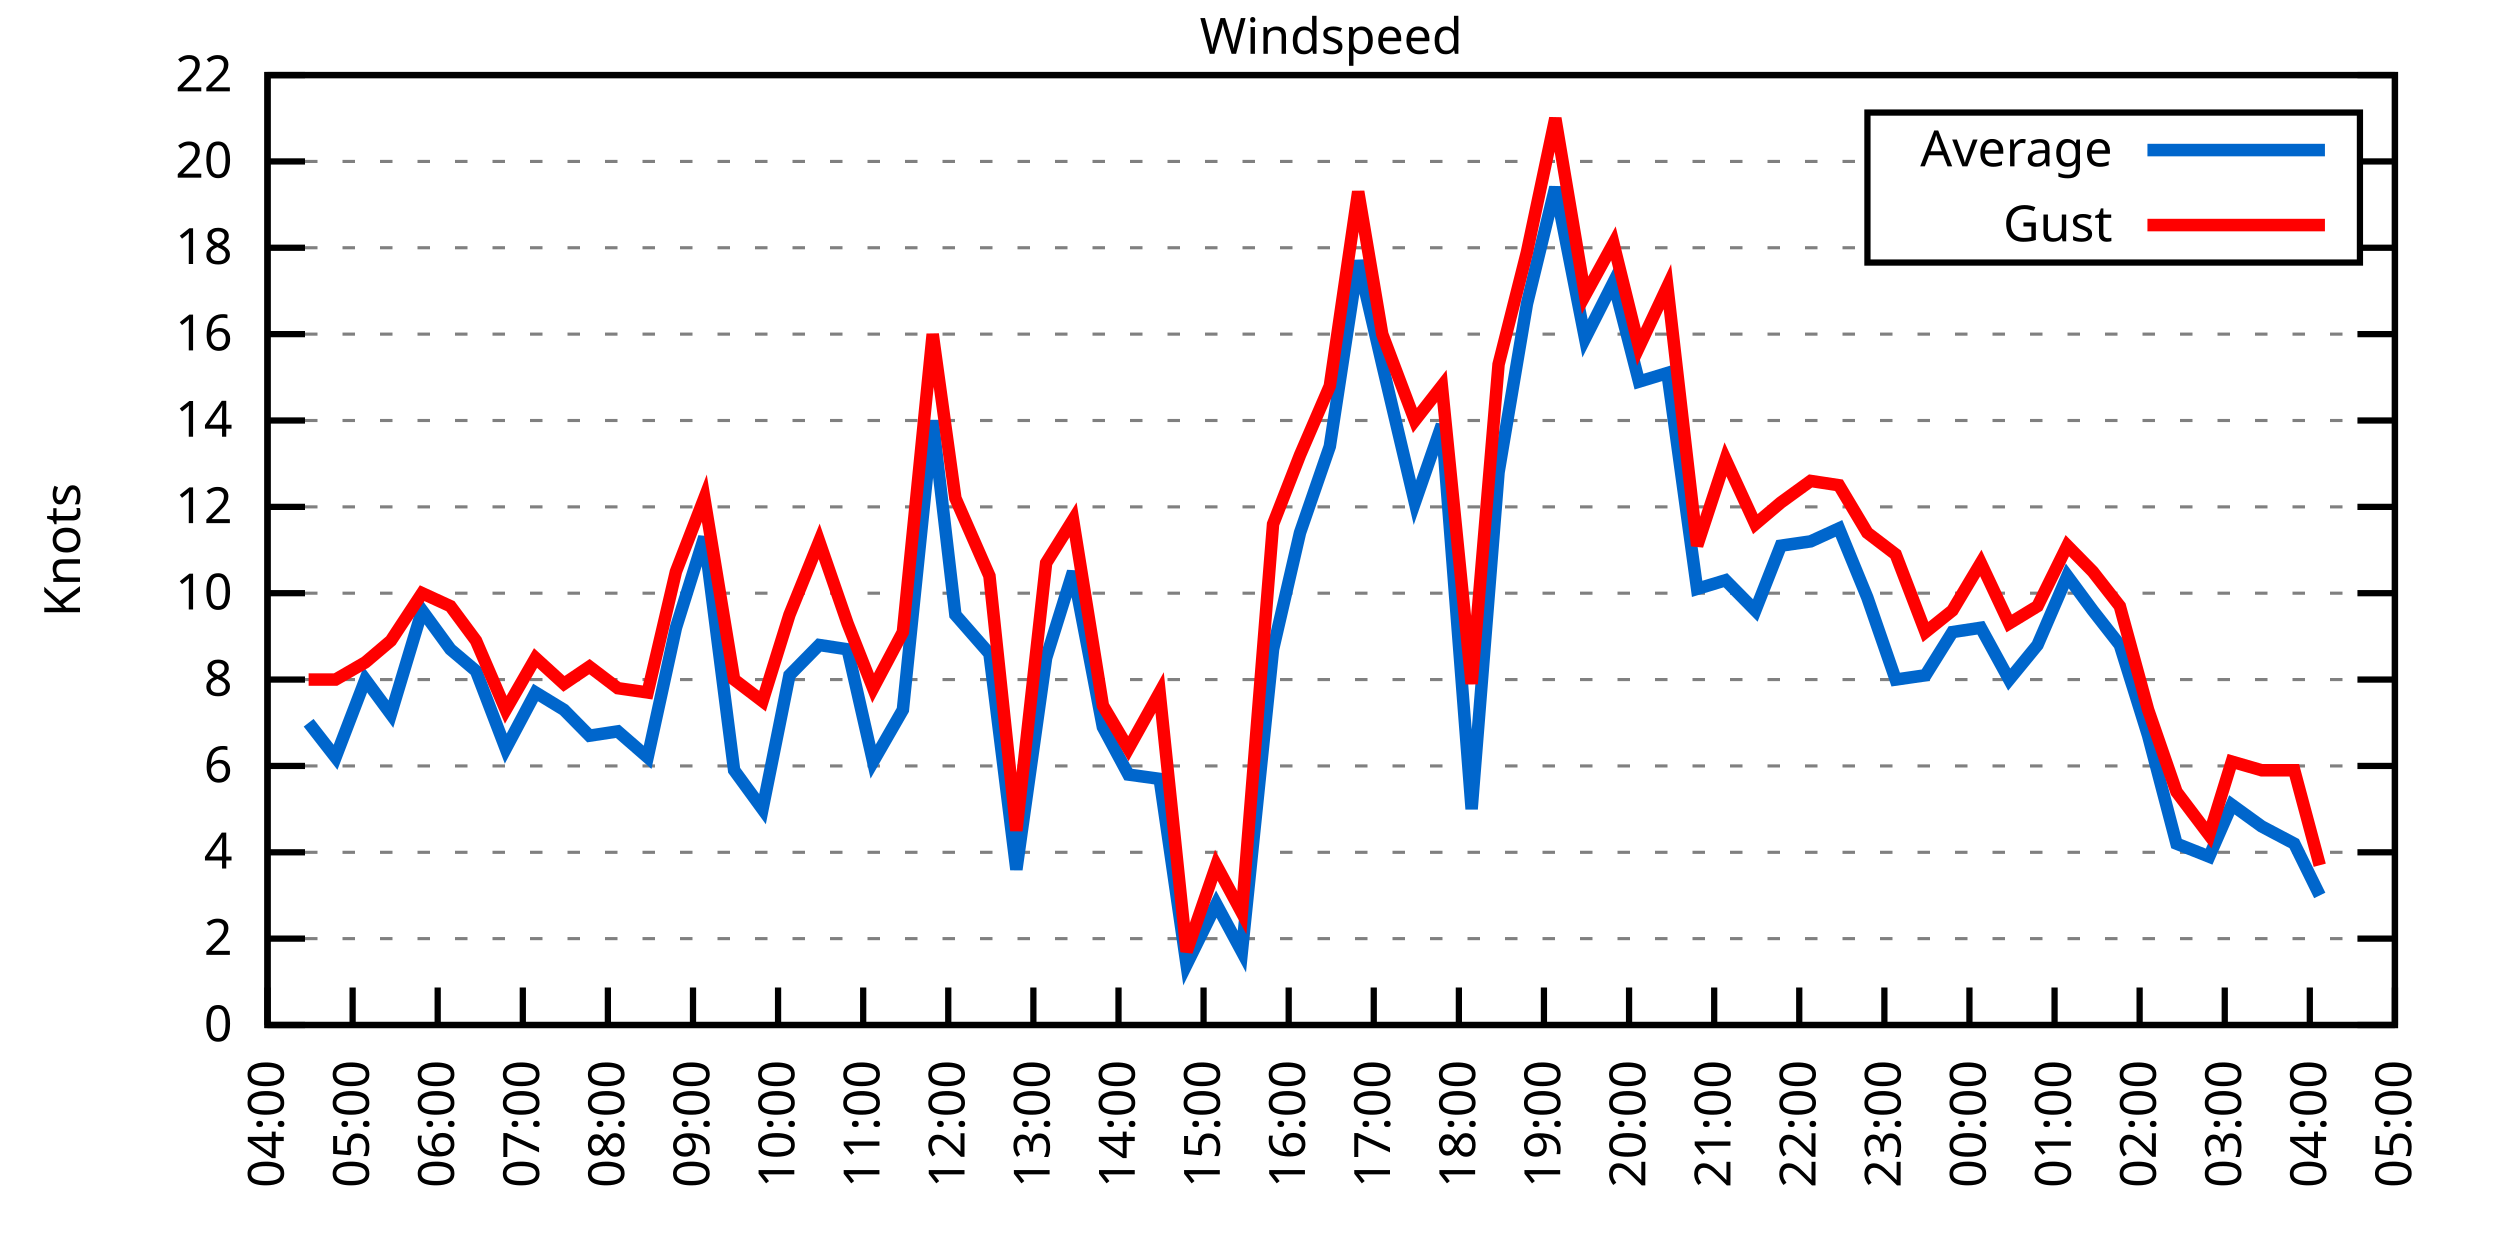
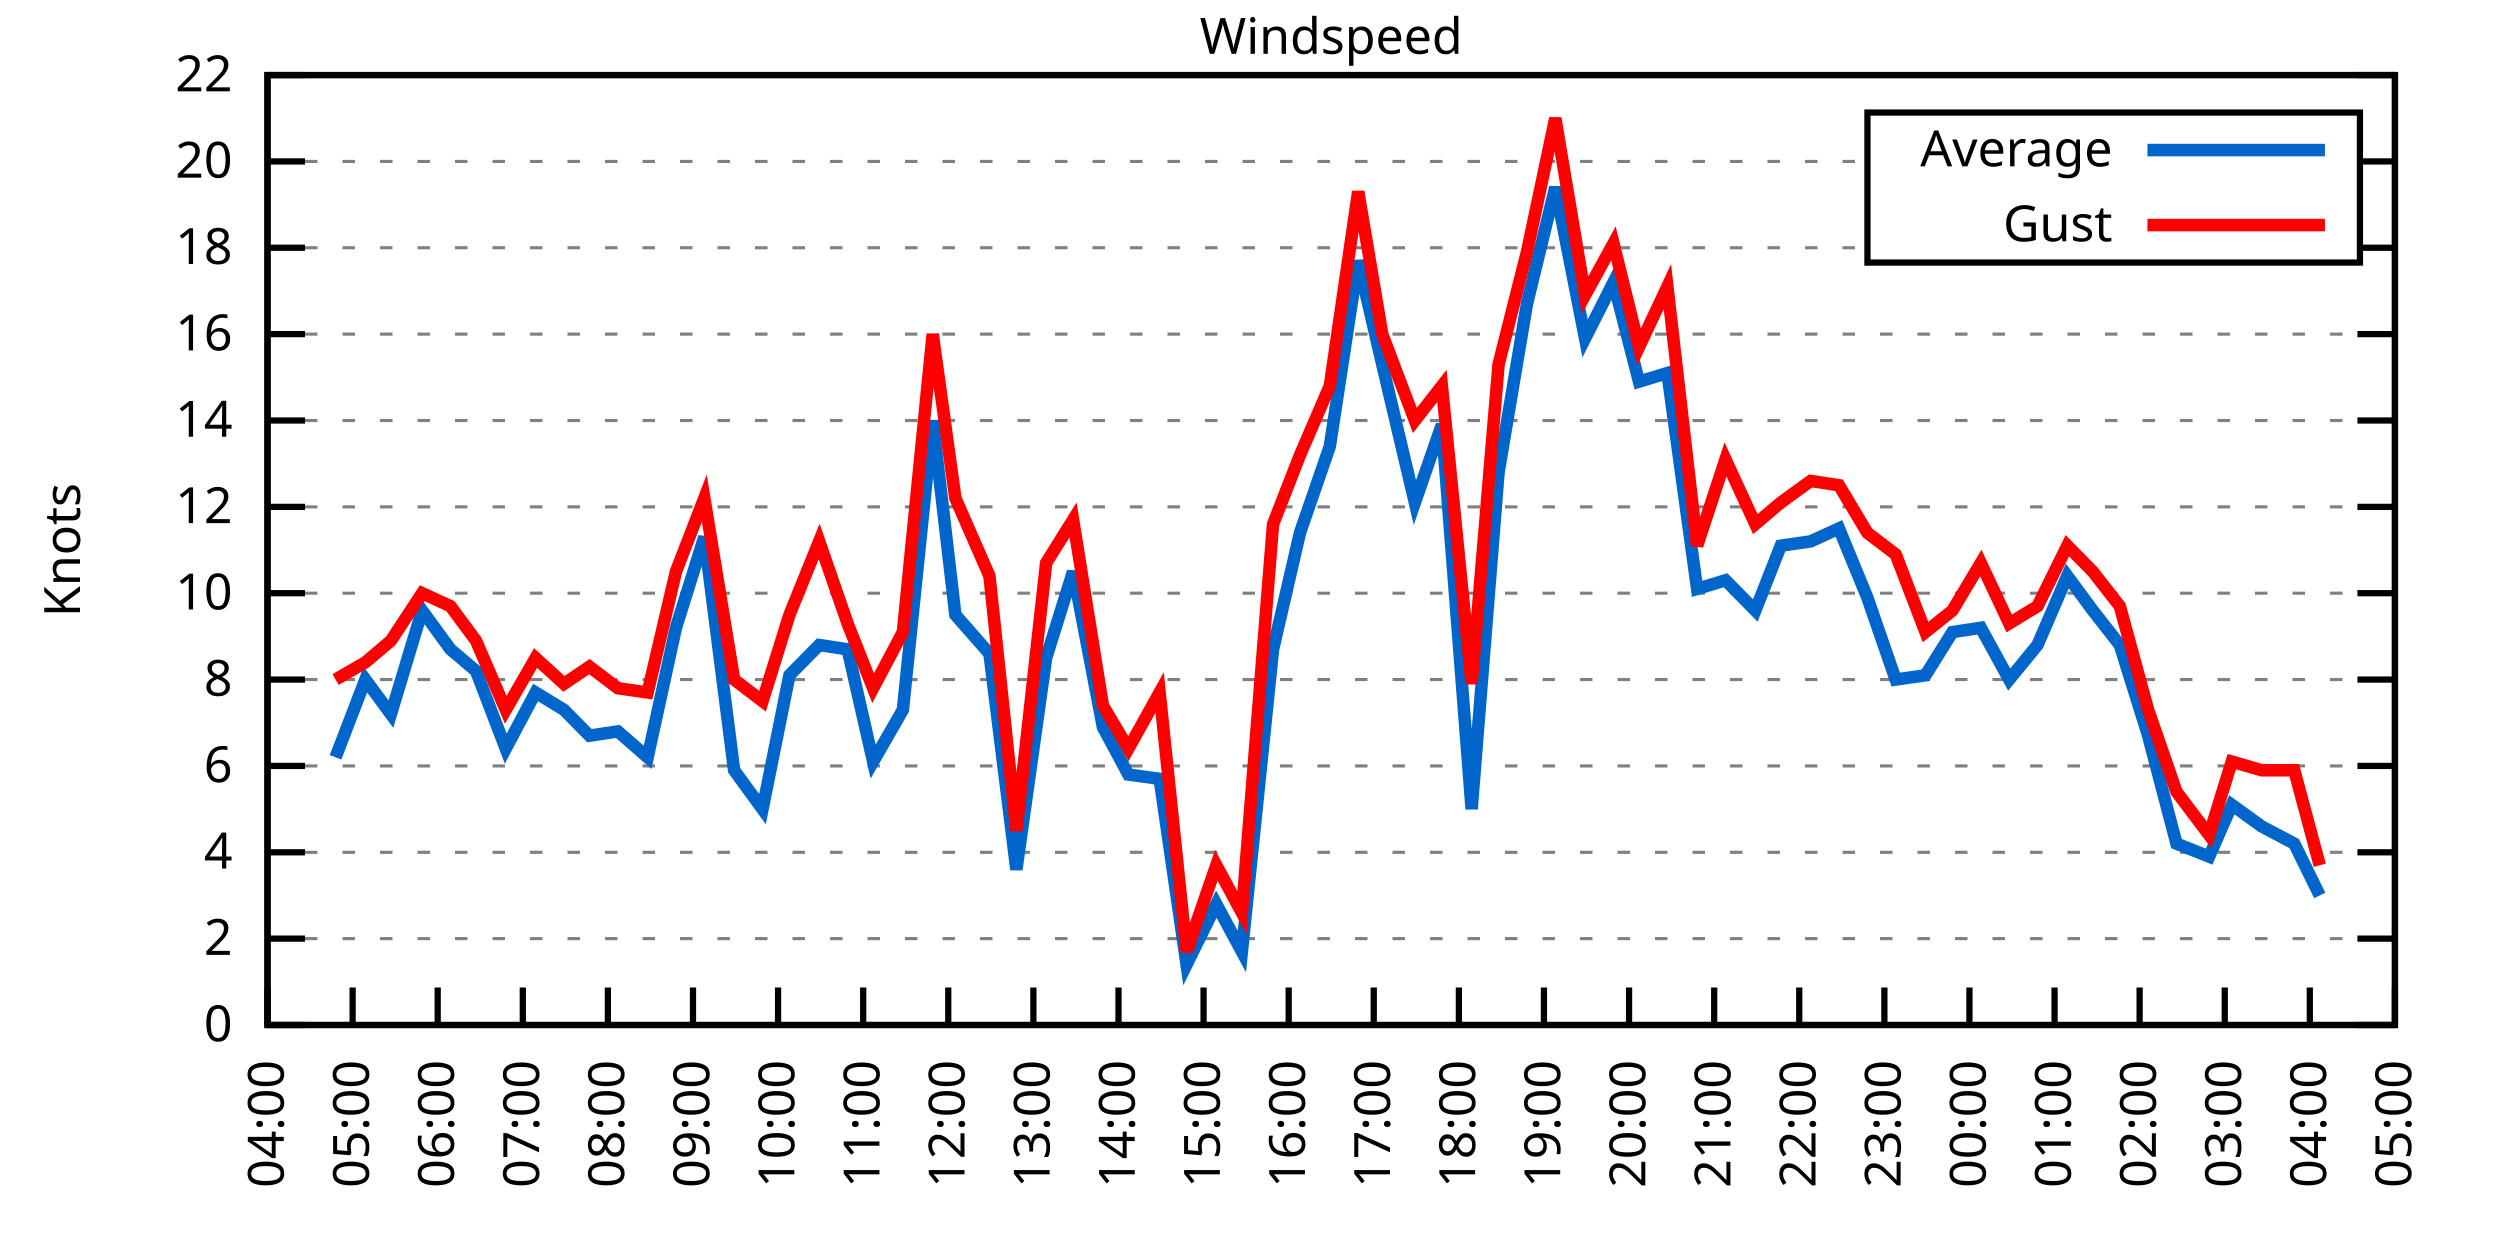
<svg xmlns="http://www.w3.org/2000/svg" xmlns:xlink="http://www.w3.org/1999/xlink" width="400" height="200" viewBox="0 0 400 200">
  <g id="gnuplot_canvas">
    <rect x="0" y="0" width="400" height="200" fill="none" />
    <defs>
      <circle id="gpDot" r="0.5" stroke-width="0.5" stroke="currentColor" />
      <path id="gpPt0" stroke-width="0.333" stroke="currentColor" d="M-1,0 h2 M0,-1 v2" />
      <path id="gpPt1" stroke-width="0.333" stroke="currentColor" d="M-1,-1 L1,1 M1,-1 L-1,1" />
      <path id="gpPt2" stroke-width="0.333" stroke="currentColor" d="M-1,0 L1,0 M0,-1 L0,1 M-1,-1 L1,1 M-1,1 L1,-1" />
      <rect id="gpPt3" stroke-width="0.333" stroke="currentColor" x="-1" y="-1" width="2" height="2" />
      <rect id="gpPt4" stroke-width="0.333" stroke="currentColor" fill="currentColor" x="-1" y="-1" width="2" height="2" />
      <circle id="gpPt5" stroke-width="0.333" stroke="currentColor" cx="0" cy="0" r="1" />
      <use xlink:href="#gpPt5" id="gpPt6" fill="currentColor" stroke="none" />
      <path id="gpPt7" stroke-width="0.333" stroke="currentColor" d="M0,-1.33 L-1.33,0.67 L1.33,0.67 z" />
      <use xlink:href="#gpPt7" id="gpPt8" fill="currentColor" stroke="none" />
      <use xlink:href="#gpPt7" id="gpPt9" stroke="currentColor" transform="rotate(180)" />
      <use xlink:href="#gpPt9" id="gpPt10" fill="currentColor" stroke="none" />
      <use xlink:href="#gpPt3" id="gpPt11" stroke="currentColor" transform="rotate(45)" />
      <use xlink:href="#gpPt11" id="gpPt12" fill="currentColor" stroke="none" />
      <path id="gpPt13" stroke-width="0.333" stroke="currentColor" d="M0,1.330 L1.265,0.411 L0.782,-1.067 L-0.782,-1.076 L-1.265,0.411 z" />
      <use xlink:href="#gpPt13" id="gpPt14" fill="currentColor" stroke="none" />
      <filter id="textbox" filterUnits="objectBoundingBox" x="0" y="0" height="1" width="1">
        <feFlood flood-color="white" flood-opacity="1" result="bgnd" />
        <feComposite in="SourceGraphic" in2="bgnd" operator="atop" />
      </filter>
      <filter id="greybox" filterUnits="objectBoundingBox" x="0" y="0" height="1" width="1">
        <feFlood flood-color="lightgrey" flood-opacity="1" result="grey" />
        <feComposite in="SourceGraphic" in2="grey" operator="atop" />
      </filter>
    </defs>
    <g fill="none" color="white" stroke="currentColor" stroke-width="1.00" stroke-linecap="butt" stroke-linejoin="miter">
</g>
    <g fill="none" color="black" stroke="currentColor" stroke-width="1.00" stroke-linecap="butt" stroke-linejoin="miter">
      <g stroke="none" shape-rendering="crispEdges">
        <polygon fill="rgb(255, 255, 255)" points="42.80,164.00 383.18,164.00 383.18,12.02 42.80,12.02 " />
      </g>
    </g>
    <g fill="none" color="black" stroke="currentColor" stroke-width="1.00" stroke-linecap="butt" stroke-linejoin="miter">
</g>
    <g fill="none" color="black" stroke="black" stroke-width="0.50" stroke-linecap="butt" stroke-linejoin="miter">
</g>
    <g fill="none" color="gray" stroke="currentColor" stroke-width="0.50" stroke-linecap="butt" stroke-linejoin="miter">
      <path stroke="gray" stroke-dasharray="2,4" class="gridline" d="M42.80,164.00 L383.19,164.00  " />
    </g>
    <g fill="none" color="gray" stroke="gray" stroke-width="1.00" stroke-linecap="butt" stroke-linejoin="miter">
</g>
    <g fill="none" color="black" stroke="currentColor" stroke-width="1.00" stroke-linecap="butt" stroke-linejoin="miter">
      <path stroke="black" d="M42.80,164.00 L48.80,164.00 M383.19,164.00 L377.19,164.00  " />
      <g transform="translate(37.20,166.60)" stroke="none" fill="black" font-family="Sans" font-size="8.00" text-anchor="end">
        <text>
          <tspan font-family="Sans"> 0</tspan>
        </text>
      </g>
    </g>
    <g fill="none" color="black" stroke="currentColor" stroke-width="1.00" stroke-linecap="butt" stroke-linejoin="miter">
</g>
    <g fill="none" color="black" stroke="black" stroke-width="0.50" stroke-linecap="butt" stroke-linejoin="miter">
</g>
    <g fill="none" color="gray" stroke="currentColor" stroke-width="0.50" stroke-linecap="butt" stroke-linejoin="miter">
      <path stroke="gray" stroke-dasharray="2,4" class="gridline" d="M42.80,150.18 L383.19,150.18  " />
    </g>
    <g fill="none" color="gray" stroke="gray" stroke-width="1.00" stroke-linecap="butt" stroke-linejoin="miter">
</g>
    <g fill="none" color="black" stroke="currentColor" stroke-width="1.00" stroke-linecap="butt" stroke-linejoin="miter">
      <path stroke="black" d="M42.80,150.18 L48.80,150.18 M383.19,150.18 L377.19,150.18  " />
      <g transform="translate(37.20,152.78)" stroke="none" fill="black" font-family="Sans" font-size="8.00" text-anchor="end">
        <text>
          <tspan font-family="Sans"> 2</tspan>
        </text>
      </g>
    </g>
    <g fill="none" color="black" stroke="currentColor" stroke-width="1.00" stroke-linecap="butt" stroke-linejoin="miter">
</g>
    <g fill="none" color="black" stroke="black" stroke-width="0.50" stroke-linecap="butt" stroke-linejoin="miter">
</g>
    <g fill="none" color="gray" stroke="currentColor" stroke-width="0.50" stroke-linecap="butt" stroke-linejoin="miter">
      <path stroke="gray" stroke-dasharray="2,4" class="gridline" d="M42.80,136.37 L383.19,136.37  " />
    </g>
    <g fill="none" color="gray" stroke="gray" stroke-width="1.00" stroke-linecap="butt" stroke-linejoin="miter">
</g>
    <g fill="none" color="black" stroke="currentColor" stroke-width="1.00" stroke-linecap="butt" stroke-linejoin="miter">
      <path stroke="black" d="M42.80,136.37 L48.80,136.37 M383.19,136.37 L377.19,136.37  " />
      <g transform="translate(37.20,138.97)" stroke="none" fill="black" font-family="Sans" font-size="8.00" text-anchor="end">
        <text>
          <tspan font-family="Sans"> 4</tspan>
        </text>
      </g>
    </g>
    <g fill="none" color="black" stroke="currentColor" stroke-width="1.00" stroke-linecap="butt" stroke-linejoin="miter">
</g>
    <g fill="none" color="black" stroke="black" stroke-width="0.50" stroke-linecap="butt" stroke-linejoin="miter">
</g>
    <g fill="none" color="gray" stroke="currentColor" stroke-width="0.50" stroke-linecap="butt" stroke-linejoin="miter">
      <path stroke="gray" stroke-dasharray="2,4" class="gridline" d="M42.80,122.55 L383.19,122.55  " />
    </g>
    <g fill="none" color="gray" stroke="gray" stroke-width="1.00" stroke-linecap="butt" stroke-linejoin="miter">
</g>
    <g fill="none" color="black" stroke="currentColor" stroke-width="1.00" stroke-linecap="butt" stroke-linejoin="miter">
      <path stroke="black" d="M42.80,122.55 L48.80,122.55 M383.19,122.55 L377.19,122.55  " />
      <g transform="translate(37.20,125.15)" stroke="none" fill="black" font-family="Sans" font-size="8.00" text-anchor="end">
        <text>
          <tspan font-family="Sans"> 6</tspan>
        </text>
      </g>
    </g>
    <g fill="none" color="black" stroke="currentColor" stroke-width="1.00" stroke-linecap="butt" stroke-linejoin="miter">
</g>
    <g fill="none" color="black" stroke="black" stroke-width="0.50" stroke-linecap="butt" stroke-linejoin="miter">
</g>
    <g fill="none" color="gray" stroke="currentColor" stroke-width="0.50" stroke-linecap="butt" stroke-linejoin="miter">
      <path stroke="gray" stroke-dasharray="2,4" class="gridline" d="M42.80,108.73 L383.19,108.73  " />
    </g>
    <g fill="none" color="gray" stroke="gray" stroke-width="1.00" stroke-linecap="butt" stroke-linejoin="miter">
</g>
    <g fill="none" color="black" stroke="currentColor" stroke-width="1.00" stroke-linecap="butt" stroke-linejoin="miter">
      <path stroke="black" d="M42.80,108.73 L48.80,108.73 M383.19,108.73 L377.19,108.73  " />
      <g transform="translate(37.20,111.33)" stroke="none" fill="black" font-family="Sans" font-size="8.00" text-anchor="end">
        <text>
          <tspan font-family="Sans"> 8</tspan>
        </text>
      </g>
    </g>
    <g fill="none" color="black" stroke="currentColor" stroke-width="1.00" stroke-linecap="butt" stroke-linejoin="miter">
</g>
    <g fill="none" color="black" stroke="black" stroke-width="0.50" stroke-linecap="butt" stroke-linejoin="miter">
</g>
    <g fill="none" color="gray" stroke="currentColor" stroke-width="0.50" stroke-linecap="butt" stroke-linejoin="miter">
      <path stroke="gray" stroke-dasharray="2,4" class="gridline" d="M42.80,94.91 L383.19,94.91  " />
    </g>
    <g fill="none" color="gray" stroke="gray" stroke-width="1.00" stroke-linecap="butt" stroke-linejoin="miter">
</g>
    <g fill="none" color="black" stroke="currentColor" stroke-width="1.00" stroke-linecap="butt" stroke-linejoin="miter">
      <path stroke="black" d="M42.80,94.91 L48.80,94.91 M383.19,94.91 L377.19,94.91  " />
      <g transform="translate(37.20,97.51)" stroke="none" fill="black" font-family="Sans" font-size="8.00" text-anchor="end">
        <text>
          <tspan font-family="Sans"> 10</tspan>
        </text>
      </g>
    </g>
    <g fill="none" color="black" stroke="currentColor" stroke-width="1.00" stroke-linecap="butt" stroke-linejoin="miter">
</g>
    <g fill="none" color="black" stroke="black" stroke-width="0.50" stroke-linecap="butt" stroke-linejoin="miter">
</g>
    <g fill="none" color="gray" stroke="currentColor" stroke-width="0.50" stroke-linecap="butt" stroke-linejoin="miter">
      <path stroke="gray" stroke-dasharray="2,4" class="gridline" d="M42.80,81.10 L383.19,81.10  " />
    </g>
    <g fill="none" color="gray" stroke="gray" stroke-width="1.00" stroke-linecap="butt" stroke-linejoin="miter">
</g>
    <g fill="none" color="black" stroke="currentColor" stroke-width="1.00" stroke-linecap="butt" stroke-linejoin="miter">
      <path stroke="black" d="M42.80,81.10 L48.80,81.10 M383.19,81.10 L377.19,81.10  " />
      <g transform="translate(37.20,83.70)" stroke="none" fill="black" font-family="Sans" font-size="8.00" text-anchor="end">
        <text>
          <tspan font-family="Sans"> 12</tspan>
        </text>
      </g>
    </g>
    <g fill="none" color="black" stroke="currentColor" stroke-width="1.00" stroke-linecap="butt" stroke-linejoin="miter">
</g>
    <g fill="none" color="black" stroke="black" stroke-width="0.50" stroke-linecap="butt" stroke-linejoin="miter">
</g>
    <g fill="none" color="gray" stroke="currentColor" stroke-width="0.50" stroke-linecap="butt" stroke-linejoin="miter">
      <path stroke="gray" stroke-dasharray="2,4" class="gridline" d="M42.80,67.28 L383.19,67.28  " />
    </g>
    <g fill="none" color="gray" stroke="gray" stroke-width="1.00" stroke-linecap="butt" stroke-linejoin="miter">
</g>
    <g fill="none" color="black" stroke="currentColor" stroke-width="1.00" stroke-linecap="butt" stroke-linejoin="miter">
      <path stroke="black" d="M42.80,67.28 L48.80,67.28 M383.19,67.28 L377.19,67.28  " />
      <g transform="translate(37.20,69.88)" stroke="none" fill="black" font-family="Sans" font-size="8.00" text-anchor="end">
        <text>
          <tspan font-family="Sans"> 14</tspan>
        </text>
      </g>
    </g>
    <g fill="none" color="black" stroke="currentColor" stroke-width="1.00" stroke-linecap="butt" stroke-linejoin="miter">
</g>
    <g fill="none" color="black" stroke="black" stroke-width="0.50" stroke-linecap="butt" stroke-linejoin="miter">
</g>
    <g fill="none" color="gray" stroke="currentColor" stroke-width="0.50" stroke-linecap="butt" stroke-linejoin="miter">
      <path stroke="gray" stroke-dasharray="2,4" class="gridline" d="M42.80,53.46 L383.19,53.46  " />
    </g>
    <g fill="none" color="gray" stroke="gray" stroke-width="1.00" stroke-linecap="butt" stroke-linejoin="miter">
</g>
    <g fill="none" color="black" stroke="currentColor" stroke-width="1.00" stroke-linecap="butt" stroke-linejoin="miter">
      <path stroke="black" d="M42.80,53.46 L48.80,53.46 M383.19,53.46 L377.19,53.46  " />
      <g transform="translate(37.20,56.06)" stroke="none" fill="black" font-family="Sans" font-size="8.00" text-anchor="end">
        <text>
          <tspan font-family="Sans"> 16</tspan>
        </text>
      </g>
    </g>
    <g fill="none" color="black" stroke="currentColor" stroke-width="1.00" stroke-linecap="butt" stroke-linejoin="miter">
</g>
    <g fill="none" color="black" stroke="black" stroke-width="0.50" stroke-linecap="butt" stroke-linejoin="miter">
</g>
    <g fill="none" color="gray" stroke="currentColor" stroke-width="0.50" stroke-linecap="butt" stroke-linejoin="miter">
      <path stroke="gray" stroke-dasharray="2,4" class="gridline" d="M42.80,39.64 L298.79,39.64 M377.59,39.64 L383.19,39.64  " />
    </g>
    <g fill="none" color="gray" stroke="gray" stroke-width="1.00" stroke-linecap="butt" stroke-linejoin="miter">
</g>
    <g fill="none" color="black" stroke="currentColor" stroke-width="1.00" stroke-linecap="butt" stroke-linejoin="miter">
      <path stroke="black" d="M42.80,39.64 L48.80,39.64 M383.19,39.64 L377.19,39.64  " />
      <g transform="translate(37.20,42.24)" stroke="none" fill="black" font-family="Sans" font-size="8.00" text-anchor="end">
        <text>
          <tspan font-family="Sans"> 18</tspan>
        </text>
      </g>
    </g>
    <g fill="none" color="black" stroke="currentColor" stroke-width="1.00" stroke-linecap="butt" stroke-linejoin="miter">
</g>
    <g fill="none" color="black" stroke="black" stroke-width="0.50" stroke-linecap="butt" stroke-linejoin="miter">
</g>
    <g fill="none" color="gray" stroke="currentColor" stroke-width="0.50" stroke-linecap="butt" stroke-linejoin="miter">
      <path stroke="gray" stroke-dasharray="2,4" class="gridline" d="M42.80,25.83 L298.79,25.83 M377.59,25.83 L383.19,25.83  " />
    </g>
    <g fill="none" color="gray" stroke="gray" stroke-width="1.00" stroke-linecap="butt" stroke-linejoin="miter">
</g>
    <g fill="none" color="black" stroke="currentColor" stroke-width="1.00" stroke-linecap="butt" stroke-linejoin="miter">
      <path stroke="black" d="M42.80,25.83 L48.80,25.83 M383.19,25.83 L377.19,25.83  " />
      <g transform="translate(37.20,28.43)" stroke="none" fill="black" font-family="Sans" font-size="8.00" text-anchor="end">
        <text>
          <tspan font-family="Sans"> 20</tspan>
        </text>
      </g>
    </g>
    <g fill="none" color="black" stroke="currentColor" stroke-width="1.00" stroke-linecap="butt" stroke-linejoin="miter">
</g>
    <g fill="none" color="black" stroke="black" stroke-width="0.50" stroke-linecap="butt" stroke-linejoin="miter">
</g>
    <g fill="none" color="gray" stroke="currentColor" stroke-width="0.50" stroke-linecap="butt" stroke-linejoin="miter">
      <path stroke="gray" stroke-dasharray="2,4" class="gridline" d="M42.80,12.01 L383.19,12.01  " />
    </g>
    <g fill="none" color="gray" stroke="gray" stroke-width="1.00" stroke-linecap="butt" stroke-linejoin="miter">
</g>
    <g fill="none" color="black" stroke="currentColor" stroke-width="1.00" stroke-linecap="butt" stroke-linejoin="miter">
      <path stroke="black" d="M42.80,12.01 L48.80,12.01 M383.19,12.01 L377.19,12.01  " />
      <g transform="translate(37.20,14.61)" stroke="none" fill="black" font-family="Sans" font-size="8.00" text-anchor="end">
        <text>
          <tspan font-family="Sans"> 22</tspan>
        </text>
      </g>
    </g>
    <g fill="none" color="black" stroke="currentColor" stroke-width="1.00" stroke-linecap="butt" stroke-linejoin="miter">
      <path stroke="black" d="M42.80,164.00 L42.80,158.00  " />
      <g transform="translate(45.40,169.60) rotate(270.00)" stroke="none" fill="black" font-family="Sans" font-size="8.00" text-anchor="end">
        <text>
          <tspan font-family="Sans">04:00</tspan>
        </text>
      </g>
    </g>
    <g fill="none" color="black" stroke="currentColor" stroke-width="1.00" stroke-linecap="butt" stroke-linejoin="miter">
      <path stroke="black" d="M56.42,164.00 L56.42,158.00  " />
      <g transform="translate(59.02,169.60) rotate(270.00)" stroke="none" fill="black" font-family="Sans" font-size="8.00" text-anchor="end">
        <text>
          <tspan font-family="Sans">05:00</tspan>
        </text>
      </g>
    </g>
    <g fill="none" color="black" stroke="currentColor" stroke-width="1.00" stroke-linecap="butt" stroke-linejoin="miter">
      <path stroke="black" d="M70.03,164.00 L70.03,158.00  " />
      <g transform="translate(72.63,169.60) rotate(270.00)" stroke="none" fill="black" font-family="Sans" font-size="8.00" text-anchor="end">
        <text>
          <tspan font-family="Sans">06:00</tspan>
        </text>
      </g>
    </g>
    <g fill="none" color="black" stroke="currentColor" stroke-width="1.00" stroke-linecap="butt" stroke-linejoin="miter">
      <path stroke="black" d="M83.65,164.00 L83.65,158.00  " />
      <g transform="translate(86.25,169.60) rotate(270.00)" stroke="none" fill="black" font-family="Sans" font-size="8.00" text-anchor="end">
        <text>
          <tspan font-family="Sans">07:00</tspan>
        </text>
      </g>
    </g>
    <g fill="none" color="black" stroke="currentColor" stroke-width="1.00" stroke-linecap="butt" stroke-linejoin="miter">
      <path stroke="black" d="M97.26,164.00 L97.26,158.00  " />
      <g transform="translate(99.86,169.60) rotate(270.00)" stroke="none" fill="black" font-family="Sans" font-size="8.00" text-anchor="end">
        <text>
          <tspan font-family="Sans">08:00</tspan>
        </text>
      </g>
    </g>
    <g fill="none" color="black" stroke="currentColor" stroke-width="1.00" stroke-linecap="butt" stroke-linejoin="miter">
      <path stroke="black" d="M110.88,164.00 L110.88,158.00  " />
      <g transform="translate(113.48,169.60) rotate(270.00)" stroke="none" fill="black" font-family="Sans" font-size="8.00" text-anchor="end">
        <text>
          <tspan font-family="Sans">09:00</tspan>
        </text>
      </g>
    </g>
    <g fill="none" color="black" stroke="currentColor" stroke-width="1.00" stroke-linecap="butt" stroke-linejoin="miter">
      <path stroke="black" d="M124.49,164.00 L124.49,158.00  " />
      <g transform="translate(127.09,169.60) rotate(270.00)" stroke="none" fill="black" font-family="Sans" font-size="8.00" text-anchor="end">
        <text>
          <tspan font-family="Sans">10:00</tspan>
        </text>
      </g>
    </g>
    <g fill="none" color="black" stroke="currentColor" stroke-width="1.00" stroke-linecap="butt" stroke-linejoin="miter">
      <path stroke="black" d="M138.11,164.00 L138.11,158.00  " />
      <g transform="translate(140.71,169.60) rotate(270.00)" stroke="none" fill="black" font-family="Sans" font-size="8.00" text-anchor="end">
        <text>
          <tspan font-family="Sans">11:00</tspan>
        </text>
      </g>
    </g>
    <g fill="none" color="black" stroke="currentColor" stroke-width="1.00" stroke-linecap="butt" stroke-linejoin="miter">
      <path stroke="black" d="M151.72,164.00 L151.72,158.00  " />
      <g transform="translate(154.32,169.60) rotate(270.00)" stroke="none" fill="black" font-family="Sans" font-size="8.00" text-anchor="end">
        <text>
          <tspan font-family="Sans">12:00</tspan>
        </text>
      </g>
    </g>
    <g fill="none" color="black" stroke="currentColor" stroke-width="1.00" stroke-linecap="butt" stroke-linejoin="miter">
      <path stroke="black" d="M165.34,164.00 L165.34,158.00  " />
      <g transform="translate(167.94,169.60) rotate(270.00)" stroke="none" fill="black" font-family="Sans" font-size="8.00" text-anchor="end">
        <text>
          <tspan font-family="Sans">13:00</tspan>
        </text>
      </g>
    </g>
    <g fill="none" color="black" stroke="currentColor" stroke-width="1.00" stroke-linecap="butt" stroke-linejoin="miter">
      <path stroke="black" d="M178.96,164.00 L178.96,158.00  " />
      <g transform="translate(181.56,169.60) rotate(270.00)" stroke="none" fill="black" font-family="Sans" font-size="8.00" text-anchor="end">
        <text>
          <tspan font-family="Sans">14:00</tspan>
        </text>
      </g>
    </g>
    <g fill="none" color="black" stroke="currentColor" stroke-width="1.00" stroke-linecap="butt" stroke-linejoin="miter">
      <path stroke="black" d="M192.57,164.00 L192.57,158.00  " />
      <g transform="translate(195.17,169.60) rotate(270.00)" stroke="none" fill="black" font-family="Sans" font-size="8.00" text-anchor="end">
        <text>
          <tspan font-family="Sans">15:00</tspan>
        </text>
      </g>
    </g>
    <g fill="none" color="black" stroke="currentColor" stroke-width="1.00" stroke-linecap="butt" stroke-linejoin="miter">
      <path stroke="black" d="M206.19,164.00 L206.19,158.00  " />
      <g transform="translate(208.79,169.60) rotate(270.00)" stroke="none" fill="black" font-family="Sans" font-size="8.00" text-anchor="end">
        <text>
          <tspan font-family="Sans">16:00</tspan>
        </text>
      </g>
    </g>
    <g fill="none" color="black" stroke="currentColor" stroke-width="1.00" stroke-linecap="butt" stroke-linejoin="miter">
      <path stroke="black" d="M219.80,164.00 L219.80,158.00  " />
      <g transform="translate(222.40,169.60) rotate(270.00)" stroke="none" fill="black" font-family="Sans" font-size="8.00" text-anchor="end">
        <text>
          <tspan font-family="Sans">17:00</tspan>
        </text>
      </g>
    </g>
    <g fill="none" color="black" stroke="currentColor" stroke-width="1.00" stroke-linecap="butt" stroke-linejoin="miter">
      <path stroke="black" d="M233.42,164.00 L233.42,158.00  " />
      <g transform="translate(236.02,169.60) rotate(270.00)" stroke="none" fill="black" font-family="Sans" font-size="8.00" text-anchor="end">
        <text>
          <tspan font-family="Sans">18:00</tspan>
        </text>
      </g>
    </g>
    <g fill="none" color="black" stroke="currentColor" stroke-width="1.00" stroke-linecap="butt" stroke-linejoin="miter">
      <path stroke="black" d="M247.03,164.00 L247.03,158.00  " />
      <g transform="translate(249.63,169.60) rotate(270.00)" stroke="none" fill="black" font-family="Sans" font-size="8.00" text-anchor="end">
        <text>
          <tspan font-family="Sans">19:00</tspan>
        </text>
      </g>
    </g>
    <g fill="none" color="black" stroke="currentColor" stroke-width="1.00" stroke-linecap="butt" stroke-linejoin="miter">
      <path stroke="black" d="M260.65,164.00 L260.65,158.00  " />
      <g transform="translate(263.25,169.60) rotate(270.00)" stroke="none" fill="black" font-family="Sans" font-size="8.00" text-anchor="end">
        <text>
          <tspan font-family="Sans">20:00</tspan>
        </text>
      </g>
    </g>
    <g fill="none" color="black" stroke="currentColor" stroke-width="1.00" stroke-linecap="butt" stroke-linejoin="miter">
      <path stroke="black" d="M274.27,164.00 L274.27,158.00  " />
      <g transform="translate(276.87,169.60) rotate(270.00)" stroke="none" fill="black" font-family="Sans" font-size="8.00" text-anchor="end">
        <text>
          <tspan font-family="Sans">21:00</tspan>
        </text>
      </g>
    </g>
    <g fill="none" color="black" stroke="currentColor" stroke-width="1.00" stroke-linecap="butt" stroke-linejoin="miter">
      <path stroke="black" d="M287.88,164.00 L287.88,158.00  " />
      <g transform="translate(290.48,169.60) rotate(270.00)" stroke="none" fill="black" font-family="Sans" font-size="8.00" text-anchor="end">
        <text>
          <tspan font-family="Sans">22:00</tspan>
        </text>
      </g>
    </g>
    <g fill="none" color="black" stroke="currentColor" stroke-width="1.00" stroke-linecap="butt" stroke-linejoin="miter">
      <path stroke="black" d="M301.50,164.00 L301.50,158.00  " />
      <g transform="translate(304.10,169.60) rotate(270.00)" stroke="none" fill="black" font-family="Sans" font-size="8.00" text-anchor="end">
        <text>
          <tspan font-family="Sans">23:00</tspan>
        </text>
      </g>
    </g>
    <g fill="none" color="black" stroke="currentColor" stroke-width="1.00" stroke-linecap="butt" stroke-linejoin="miter">
      <path stroke="black" d="M315.11,164.00 L315.11,158.00  " />
      <g transform="translate(317.71,169.60) rotate(270.00)" stroke="none" fill="black" font-family="Sans" font-size="8.00" text-anchor="end">
        <text>
          <tspan font-family="Sans">00:00</tspan>
        </text>
      </g>
    </g>
    <g fill="none" color="black" stroke="currentColor" stroke-width="1.00" stroke-linecap="butt" stroke-linejoin="miter">
      <path stroke="black" d="M328.73,164.00 L328.73,158.00  " />
      <g transform="translate(331.33,169.60) rotate(270.00)" stroke="none" fill="black" font-family="Sans" font-size="8.00" text-anchor="end">
        <text>
          <tspan font-family="Sans">01:00</tspan>
        </text>
      </g>
    </g>
    <g fill="none" color="black" stroke="currentColor" stroke-width="1.00" stroke-linecap="butt" stroke-linejoin="miter">
      <path stroke="black" d="M342.34,164.00 L342.34,158.00  " />
      <g transform="translate(344.94,169.60) rotate(270.00)" stroke="none" fill="black" font-family="Sans" font-size="8.00" text-anchor="end">
        <text>
          <tspan font-family="Sans">02:00</tspan>
        </text>
      </g>
    </g>
    <g fill="none" color="black" stroke="currentColor" stroke-width="1.00" stroke-linecap="butt" stroke-linejoin="miter">
      <path stroke="black" d="M355.96,164.00 L355.96,158.00  " />
      <g transform="translate(358.56,169.60) rotate(270.00)" stroke="none" fill="black" font-family="Sans" font-size="8.00" text-anchor="end">
        <text>
          <tspan font-family="Sans">03:00</tspan>
        </text>
      </g>
    </g>
    <g fill="none" color="black" stroke="currentColor" stroke-width="1.00" stroke-linecap="butt" stroke-linejoin="miter">
      <path stroke="black" d="M369.57,164.00 L369.57,158.00  " />
      <g transform="translate(372.17,169.60) rotate(270.00)" stroke="none" fill="black" font-family="Sans" font-size="8.00" text-anchor="end">
        <text>
          <tspan font-family="Sans">04:00</tspan>
        </text>
      </g>
    </g>
    <g fill="none" color="black" stroke="currentColor" stroke-width="1.00" stroke-linecap="butt" stroke-linejoin="miter">
      <path stroke="black" d="M383.19,164.00 L383.19,158.00  " />
      <g transform="translate(385.79,169.60) rotate(270.00)" stroke="none" fill="black" font-family="Sans" font-size="8.00" text-anchor="end">
        <text>
          <tspan font-family="Sans">05:00</tspan>
        </text>
      </g>
    </g>
    <g fill="none" color="black" stroke="currentColor" stroke-width="1.00" stroke-linecap="butt" stroke-linejoin="miter">
</g>
    <g fill="none" color="black" stroke="currentColor" stroke-width="1.00" stroke-linecap="butt" stroke-linejoin="miter">
      <path stroke="black" d="M42.80,12.01 L42.80,164.00 L383.19,164.00 L383.19,12.01 L42.80,12.01 Z  " />
    </g>
    <g fill="none" color="black" stroke="currentColor" stroke-width="1.00" stroke-linecap="butt" stroke-linejoin="miter">
</g>
    <g fill="none" color="black" stroke="currentColor" stroke-width="1.00" stroke-linecap="butt" stroke-linejoin="miter">
      <path stroke="black" d="M298.79,42.01 L298.79,18.01 L377.59,18.01 L377.59,42.01 L298.79,42.01 Z  " />
    </g>
    <g id="Windspeed_plot_1">
      <g fill="none" color="white" stroke="black" stroke-width="2.00" stroke-linecap="butt" stroke-linejoin="miter">
</g>
      <g fill="none" color="black" stroke="currentColor" stroke-width="2.00" stroke-linecap="butt" stroke-linejoin="miter">
        <g transform="translate(337.99,26.61)" stroke="none" fill="black" font-family="Sans" font-size="8.00" text-anchor="end">
          <text>
            <tspan font-family="Sans">Average</tspan>
          </text>
        </g>
      </g>
      <g fill="none" color="black" stroke="currentColor" stroke-width="2.00" stroke-linecap="butt" stroke-linejoin="miter">
-         <path stroke="rgb(  0, 102, 204)" d="M343.59,24.01 L371.99,24.01 M49.38,115.64 L53.69,121.17 L58.46,108.73 L62.54,114.26 L67.54,97.68 L72.07,103.89   L76.16,107.35 L80.92,119.78 L85.69,110.80 L90.23,113.57 L94.31,117.71 L98.85,117.02 L103.62,121.17 L108.15,100.44   L112.69,85.93 L117.46,123.24 L122.00,129.46 L126.31,108.04 L131.07,103.20 L135.61,103.89 L139.70,121.86 L144.46,113.57   L149.23,67.28 L152.86,98.37 L158.31,104.59 L162.62,139.13 L167.38,105.28 L171.69,91.46 L176.46,116.33 L180.54,123.93   L185.54,124.62 L189.85,154.33 L194.61,144.66 L198.70,152.26 L203.69,103.89 L208.00,85.24 L212.77,71.42 L217.31,41.72   L221.16,58.30 L226.38,80.41 L230.70,67.97 L235.46,129.46 L239.77,75.57 L244.31,48.63 L248.85,29.97 L253.61,54.15   L258.15,45.17 L262.24,61.06 L266.78,59.68 L271.54,94.22 L276.08,92.84 L280.85,97.68 L284.93,87.31 L289.70,86.62   L294.23,84.55 L298.77,95.60 L303.31,108.73 L308.08,108.04 L312.39,101.13 L316.93,100.44 L321.47,108.73 L326.00,103.20   L330.77,92.15 L334.85,97.68 L339.17,103.20 L343.70,117.71 L348.24,134.98 L353.46,137.06 L357.09,128.77 L361.86,132.22   L367.08,134.98 L371.16,143.27  " />
+         <path stroke="rgb(  0, 102, 204)" d="M343.59,24.01 L371.99,24.01 M53.69,121.17 L58.46,108.73 L62.54,114.26 L67.54,97.68 L72.07,103.89 L76.16,107.35   L80.92,119.78 L85.69,110.80 L90.23,113.57 L94.31,117.71 L98.85,117.02 L103.62,121.17 L108.15,100.44 L112.69,85.93   L117.46,123.24 L122.00,129.46 L126.31,108.04 L131.07,103.20 L135.61,103.89 L139.70,121.86 L144.46,113.57 L149.23,67.28   L152.86,98.37 L158.31,104.59 L162.62,139.13 L167.38,105.28 L171.69,91.46 L176.46,116.33 L180.54,123.93 L185.54,124.62   L189.85,154.33 L194.61,144.66 L198.70,152.26 L203.69,103.89 L208.00,85.24 L212.77,71.42 L217.31,41.72 L221.16,58.30   L226.38,80.41 L230.70,67.97 L235.46,129.46 L239.77,75.57 L244.31,48.63 L248.85,29.97 L253.61,54.15 L258.15,45.17   L262.24,61.06 L266.78,59.68 L271.54,94.22 L276.08,92.84 L280.85,97.68 L284.93,87.31 L289.70,86.62 L294.23,84.55   L298.77,95.60 L303.31,108.73 L308.08,108.04 L312.39,101.13 L316.93,100.44 L321.47,108.73 L326.00,103.20 L330.77,92.15   L334.85,97.68 L339.17,103.20 L343.70,117.71 L348.24,134.98 L353.46,137.06 L357.09,128.77 L361.86,132.22 L367.08,134.98   L371.16,143.27  " />
      </g>
    </g>
    <g id="Windspeed_plot_2">
      <g fill="none" color="black" stroke="currentColor" stroke-width="2.00" stroke-linecap="butt" stroke-linejoin="miter">
        <g transform="translate(337.99,38.61)" stroke="none" fill="black" font-family="Sans" font-size="8.00" text-anchor="end">
          <text>
            <tspan font-family="Sans">Gust</tspan>
          </text>
        </g>
      </g>
      <g fill="none" color="black" stroke="currentColor" stroke-width="2.00" stroke-linecap="butt" stroke-linejoin="miter">
-         <path stroke="rgb(255,   0,   0)" d="M343.59,36.01 L371.99,36.01 M49.38,108.73 L53.69,108.73 L58.46,105.97 L62.54,102.51 L67.54,94.91 L72.07,96.99   L76.16,102.51 L80.92,113.57 L85.69,105.28 L90.23,109.42 L94.31,106.66 L98.85,110.11 L103.62,110.80 L108.15,91.46   L112.69,79.71 L117.46,108.73 L122.00,112.19 L126.31,98.37 L131.07,86.62 L135.61,99.75 L139.70,110.11 L144.46,101.13   L149.23,53.46 L152.86,79.71 L158.31,92.15 L162.62,132.91 L167.38,90.08 L171.69,83.17 L176.46,112.88 L180.54,119.78   L185.54,110.80 L189.85,152.26 L194.61,138.44 L198.70,146.04 L203.69,83.86 L208.00,72.81 L212.77,61.75 L217.31,30.66   L221.16,53.46 L226.38,67.28 L230.70,61.75 L235.46,109.42 L239.77,58.30 L244.31,40.34 L248.85,18.92 L253.61,47.24   L258.15,38.95 L262.24,55.53 L266.78,45.86 L271.54,87.31 L276.08,73.50 L280.85,83.86 L284.93,80.41 L289.70,76.95   L294.23,77.64 L298.77,85.24 L303.31,88.70 L308.08,101.13 L312.39,97.68 L316.93,90.08 L321.47,99.75 L326.00,96.99   L330.77,87.31 L334.85,91.46 L339.17,96.99 L343.70,113.57 L348.24,126.69 L353.46,133.60 L357.09,121.86 L361.86,123.24   L367.08,123.24 L371.16,138.44  " />
+         <path stroke="rgb(255,   0,   0)" d="M343.59,36.01 L371.99,36.01 M53.69,108.73 L58.46,105.97 L62.54,102.51 L67.54,94.91 L72.07,96.99 L76.16,102.51   L80.92,113.57 L85.69,105.28 L90.23,109.42 L94.31,106.66 L98.85,110.11 L103.62,110.80 L108.15,91.46 L112.69,79.71   L117.46,108.73 L122.00,112.19 L126.31,98.37 L131.07,86.62 L135.61,99.75 L139.70,110.11 L144.46,101.13 L149.23,53.46   L152.86,79.71 L158.31,92.15 L162.62,132.91 L167.38,90.08 L171.69,83.17 L176.46,112.88 L180.54,119.78 L185.54,110.80   L189.85,152.26 L194.61,138.44 L198.70,146.04 L203.69,83.86 L208.00,72.81 L212.77,61.75 L217.31,30.66 L221.16,53.46   L226.38,67.28 L230.70,61.75 L235.46,109.42 L239.77,58.30 L244.31,40.34 L248.85,18.92 L253.61,47.24 L258.15,38.95   L262.24,55.53 L266.78,45.86 L271.54,87.31 L276.08,73.50 L280.85,83.86 L284.93,80.41 L289.70,76.95 L294.23,77.64   L298.77,85.24 L303.31,88.70 L308.08,101.13 L312.39,97.68 L316.93,90.08 L321.47,99.75 L326.00,96.99 L330.77,87.31   L334.85,91.46 L339.17,96.99 L343.70,113.57 L348.24,126.69 L353.46,133.60 L357.09,121.86 L361.86,123.24 L367.08,123.24   L371.16,138.44  " />
      </g>
    </g>
    <g fill="none" color="black" stroke="currentColor" stroke-width="2.00" stroke-linecap="butt" stroke-linejoin="miter">
</g>
    <g fill="none" color="black" stroke="black" stroke-width="1.00" stroke-linecap="butt" stroke-linejoin="miter">
</g>
    <g fill="none" color="black" stroke="currentColor" stroke-width="1.00" stroke-linecap="butt" stroke-linejoin="miter">
      <path stroke="black" d="M42.80,12.01 L42.80,164.00 L383.19,164.00 L383.19,12.01 L42.80,12.01 Z  " />
      <g transform="translate(12.80,88.01) rotate(270.00)" stroke="none" fill="black" font-family="Sans" font-size="8.00" text-anchor="middle">
        <text>
          <tspan font-family="Sans">Knots</tspan>
        </text>
      </g>
    </g>
    <g fill="none" color="black" stroke="currentColor" stroke-width="1.00" stroke-linecap="butt" stroke-linejoin="miter">
</g>
    <g fill="none" color="black" stroke="currentColor" stroke-width="1.00" stroke-linecap="butt" stroke-linejoin="miter">
      <g transform="translate(212.99,8.61)" stroke="none" fill="black" font-family="Sans" font-size="8.00" text-anchor="middle">
        <text>
          <tspan font-family="Sans">Windspeed</tspan>
        </text>
      </g>
    </g>
    <g fill="none" color="black" stroke="currentColor" stroke-width="1.00" stroke-linecap="butt" stroke-linejoin="miter">
</g>
  </g>
</svg>
